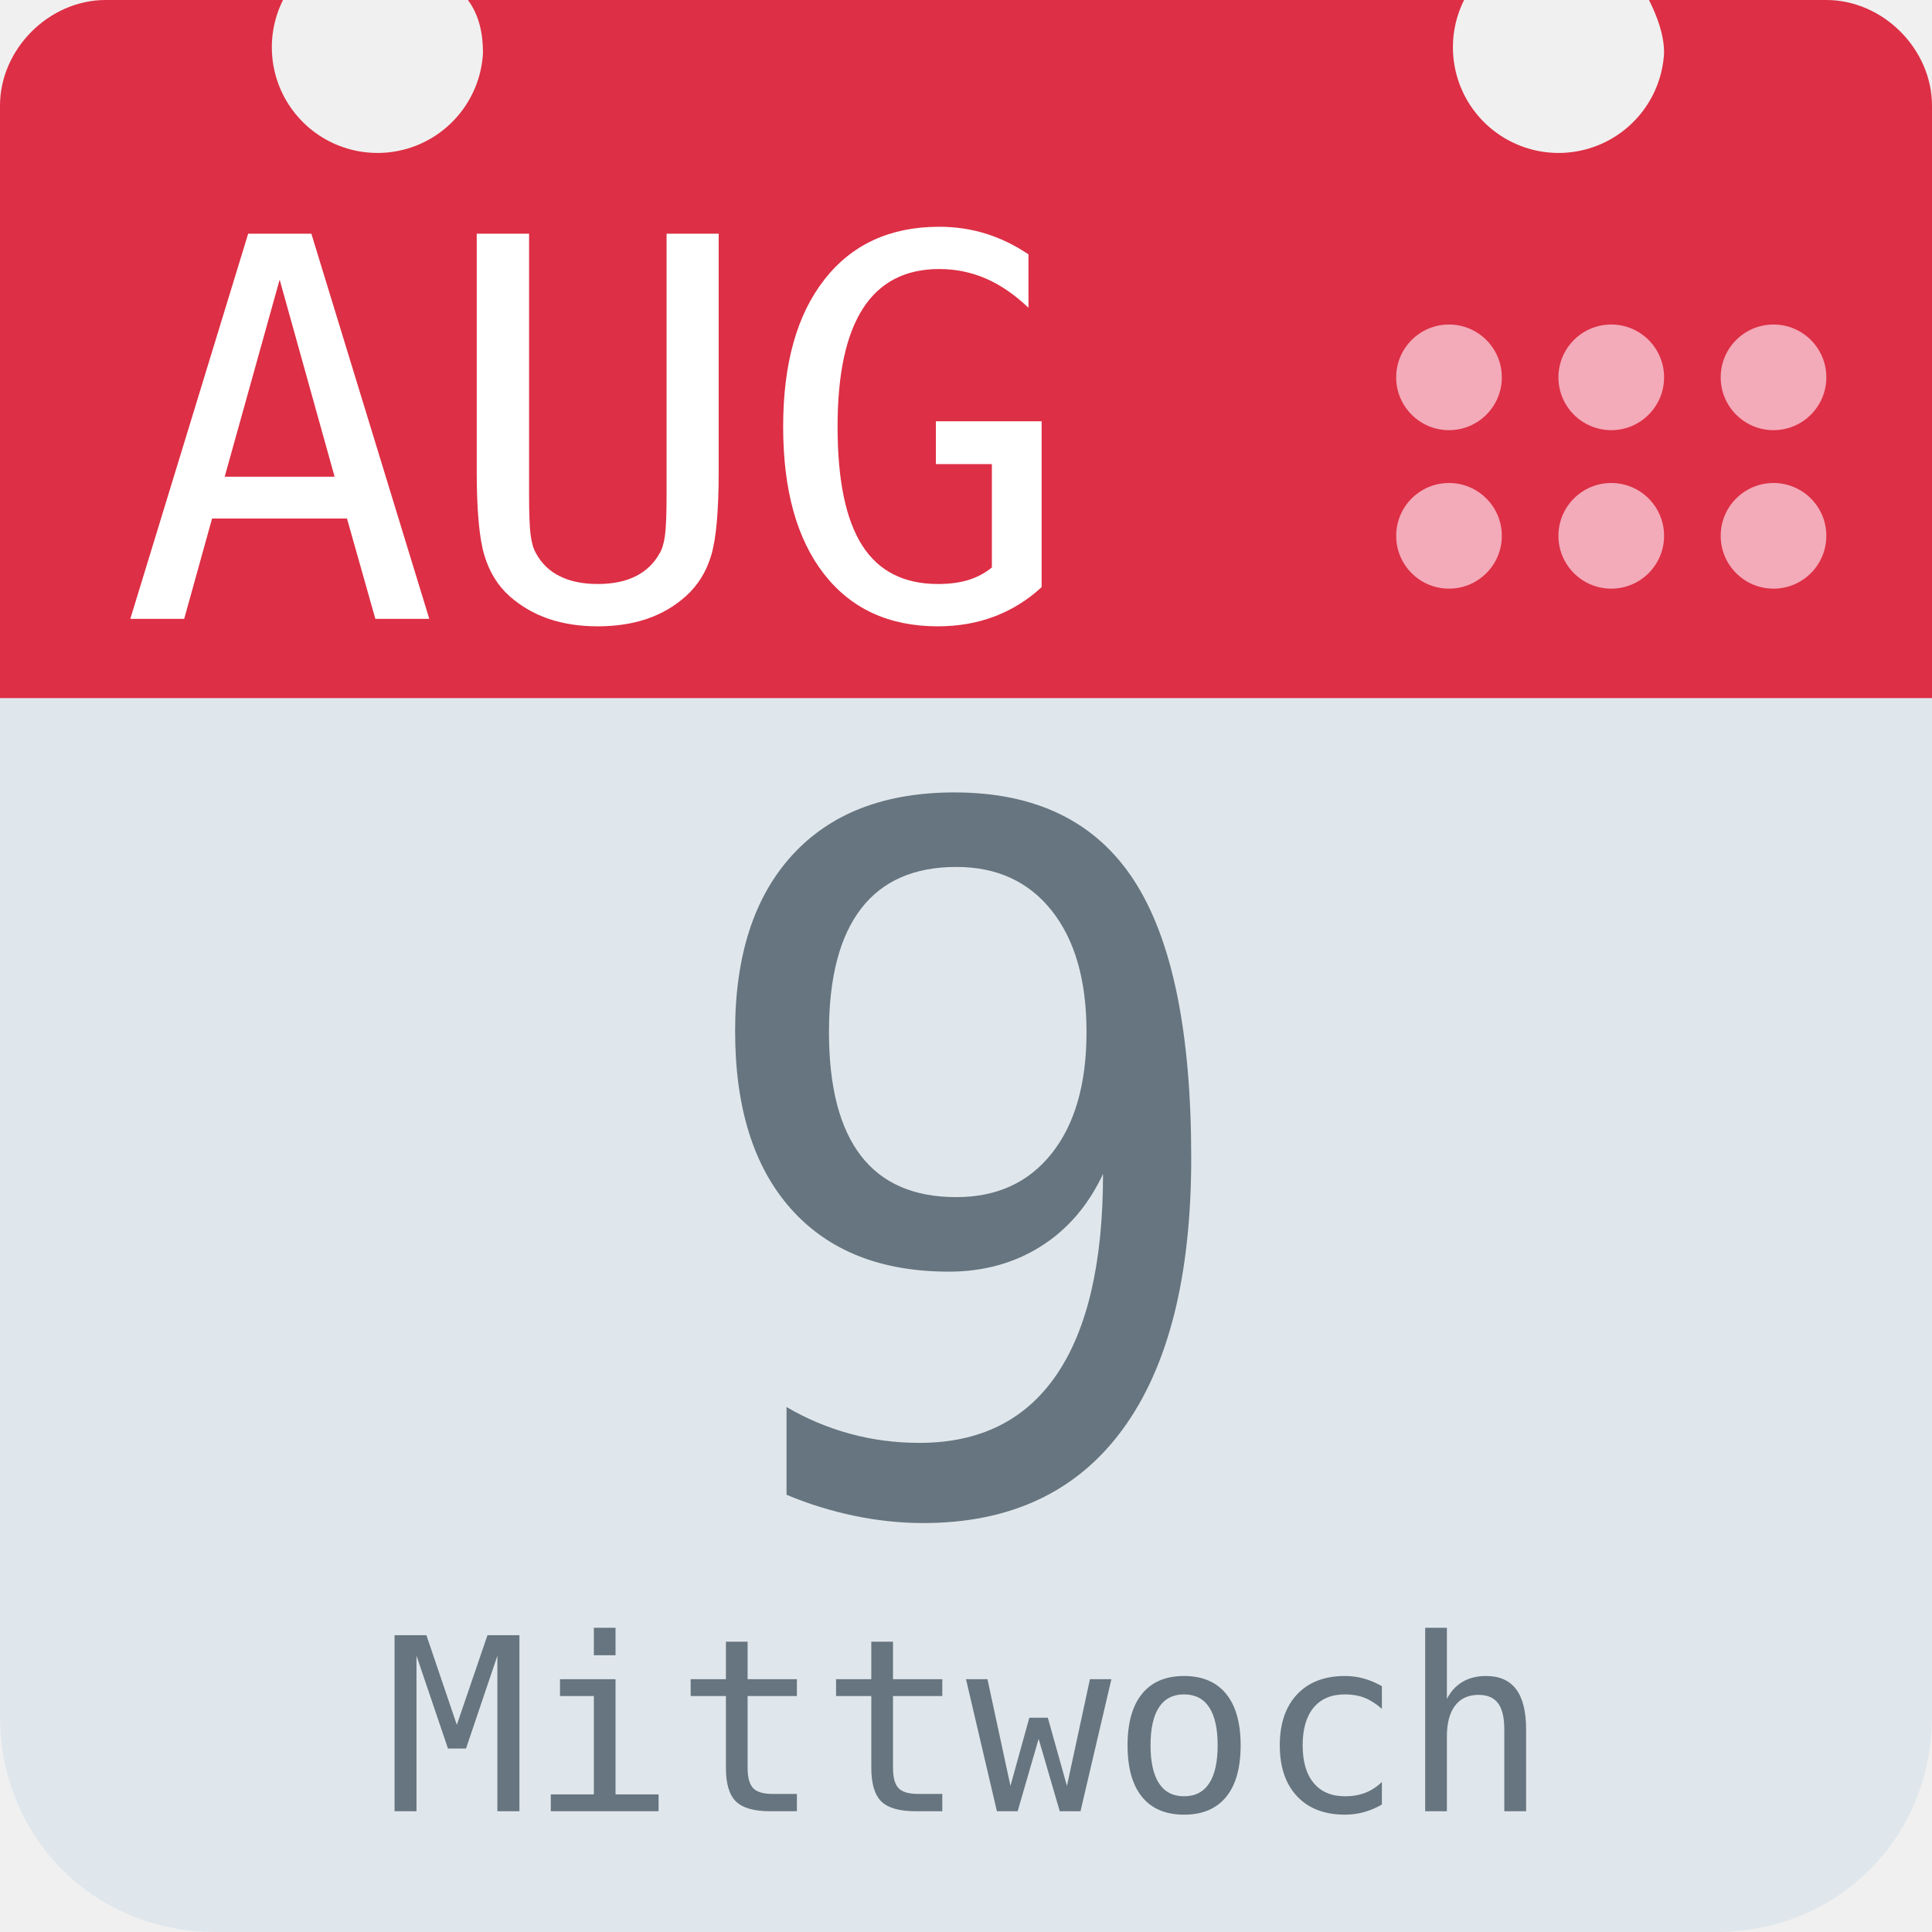
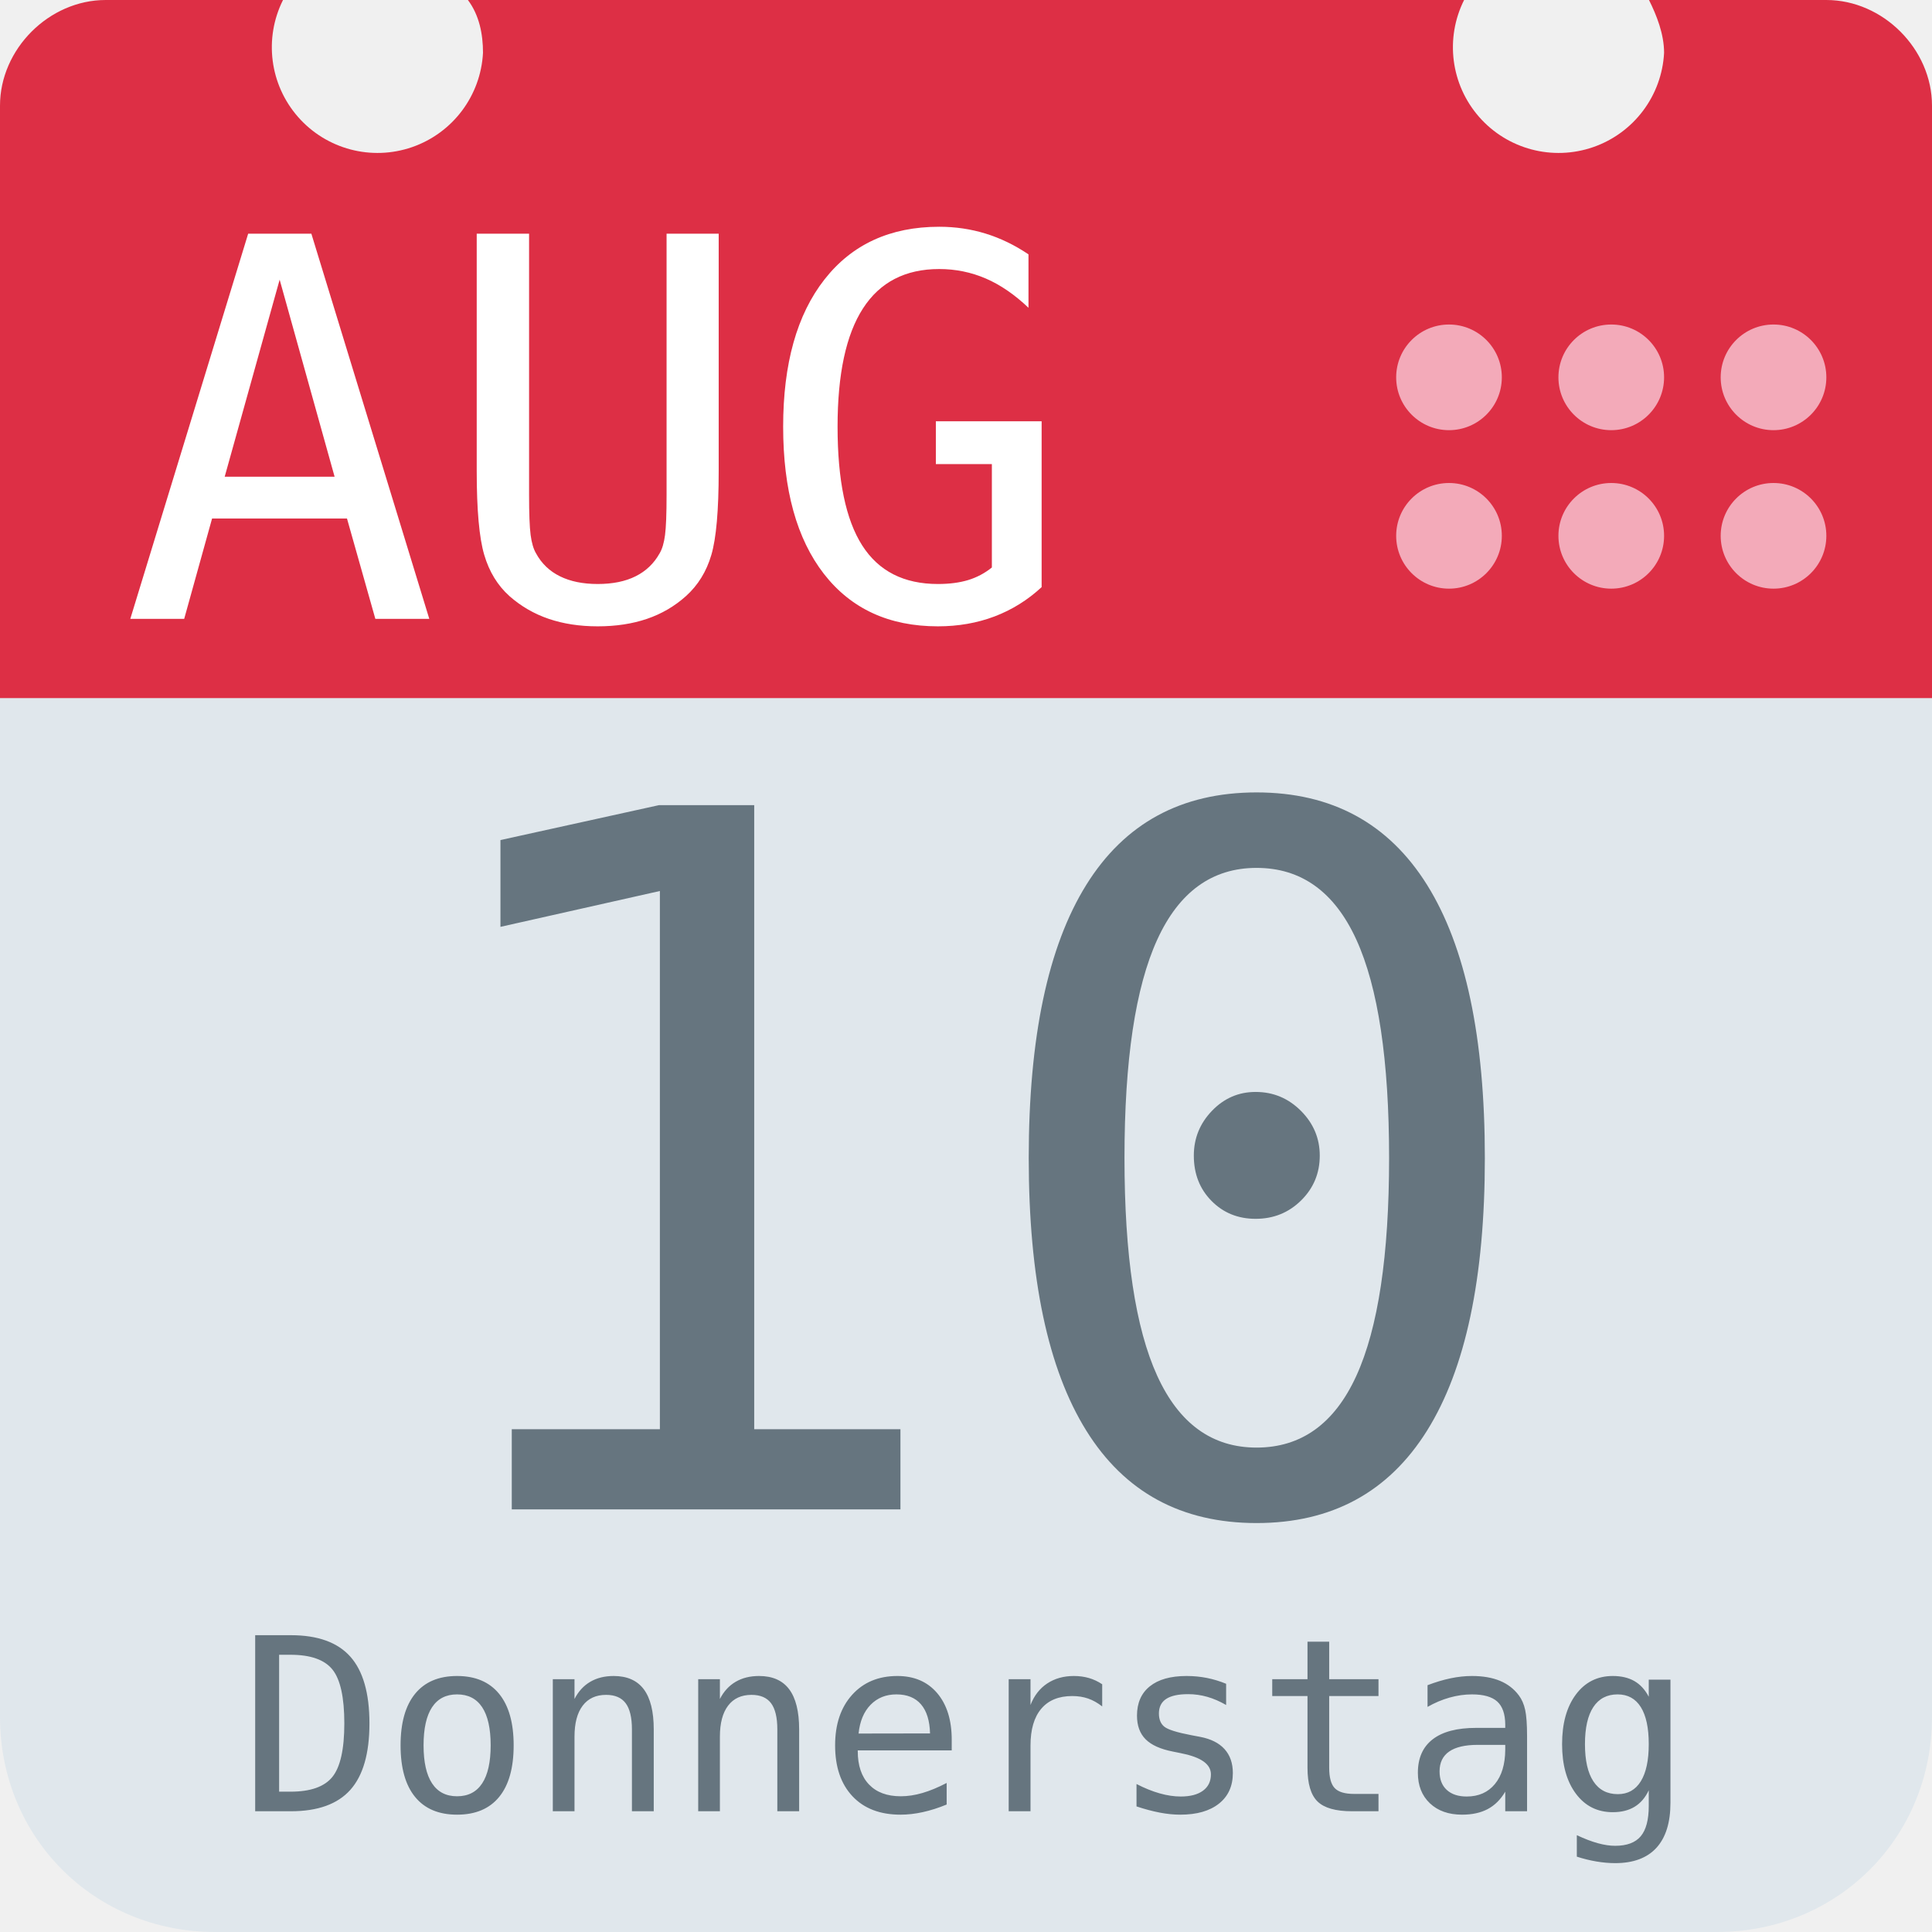
<svg xmlns="http://www.w3.org/2000/svg" aria-label="Calendar" role="img" viewBox="0 0 512 512">
  <path d="M512 455c0 32-25 57-57 57H57c-32 0-57-25-57-57V128c0-31 25-57 57-57h398c32 0 57 26 57 57z" fill="#e0e7ec" />
  <path d="M484 0h-47c2 4 4 9 4 14a28 28 0 1 1-53-14H124c3 4 4 9 4 14A28 28 0 1 1 75 0H28C13 0 0 13 0 28v157h512V28c0-15-13-28-28-28z" fill="#dd2f45" />
  <g fill="#f3aab9">
    <circle cx="470" cy="142" r="14" />
    <circle cx="470" cy="100" r="14" />
    <circle cx="427" cy="142" r="14" />
    <circle cx="427" cy="100" r="14" />
    <circle cx="384" cy="142" r="14" />
    <circle cx="384" cy="100" r="14" />
  </g>
  <text id="month" x="32" y="164" fill="#fff" font-family="monospace" font-size="140px" style="text-anchor: left">AUG</text>
-   <text id="day" x="256" y="400" fill="#66757f" font-family="monospace" font-size="256px" style="text-anchor: middle">9</text>
-   <text id="weekday" x="256" y="480" fill="#66757f" font-family="monospace" font-size="64px" style="text-anchor: middle">Mittwoch</text>
+   <text id="day" x="256" y="400" fill="#66757f" font-family="monospace" font-size="256px" style="text-anchor: middle">10</text>
+   <text id="weekday" x="256" y="480" fill="#66757f" font-family="monospace" font-size="64px" style="text-anchor: middle">Donnerstag</text>
</svg>
